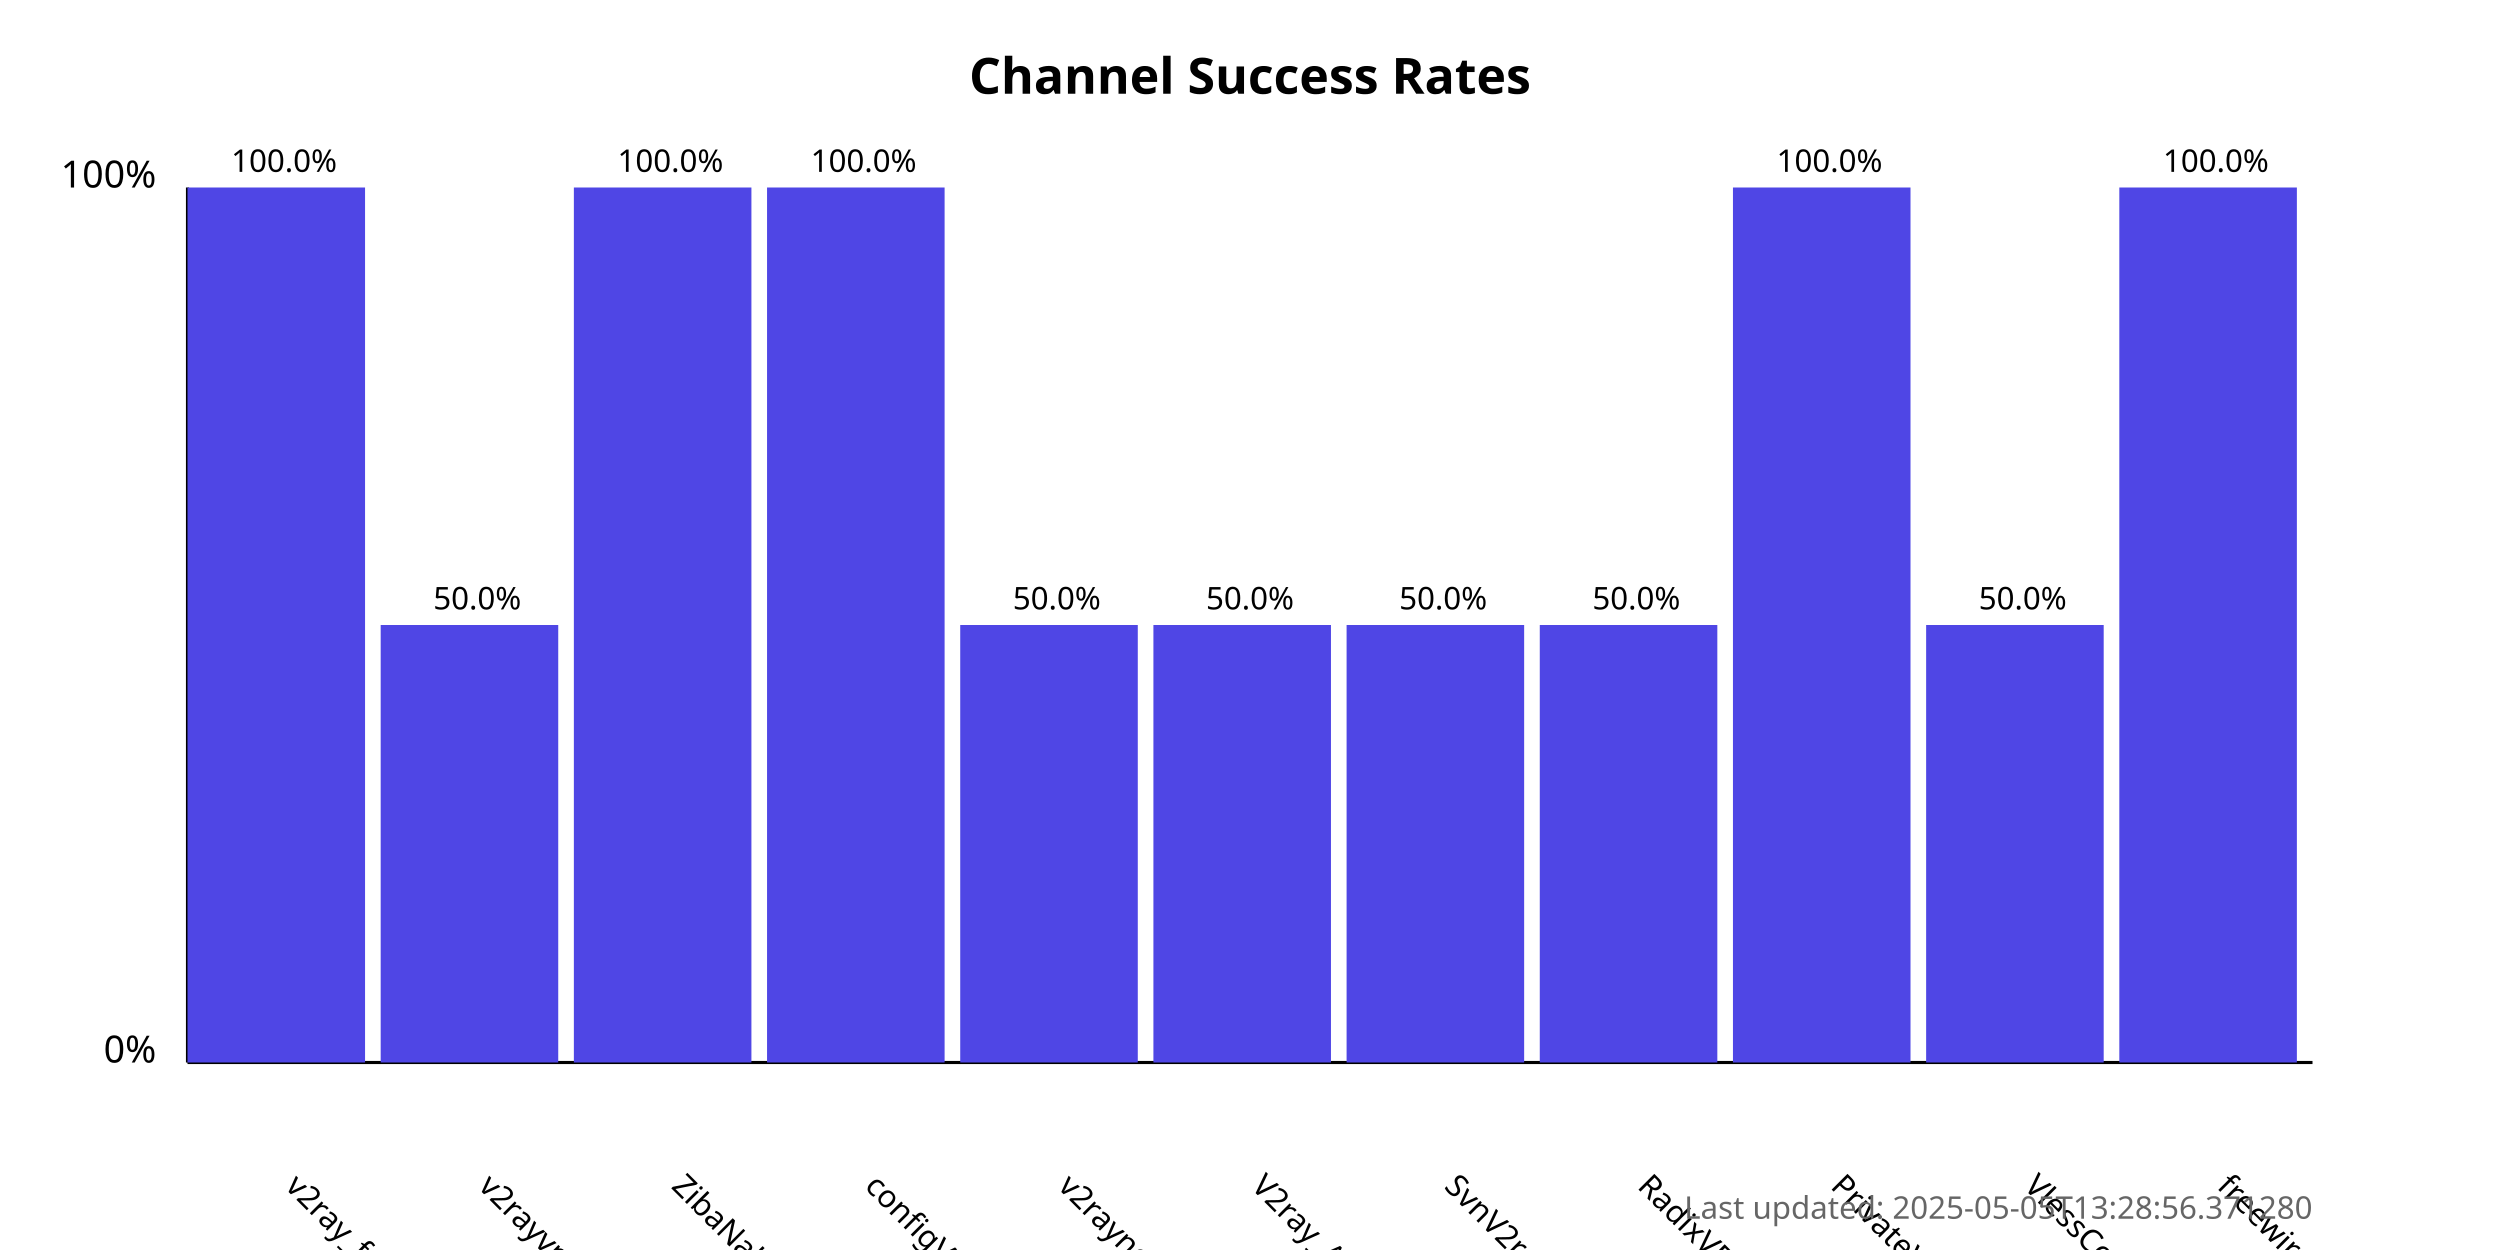
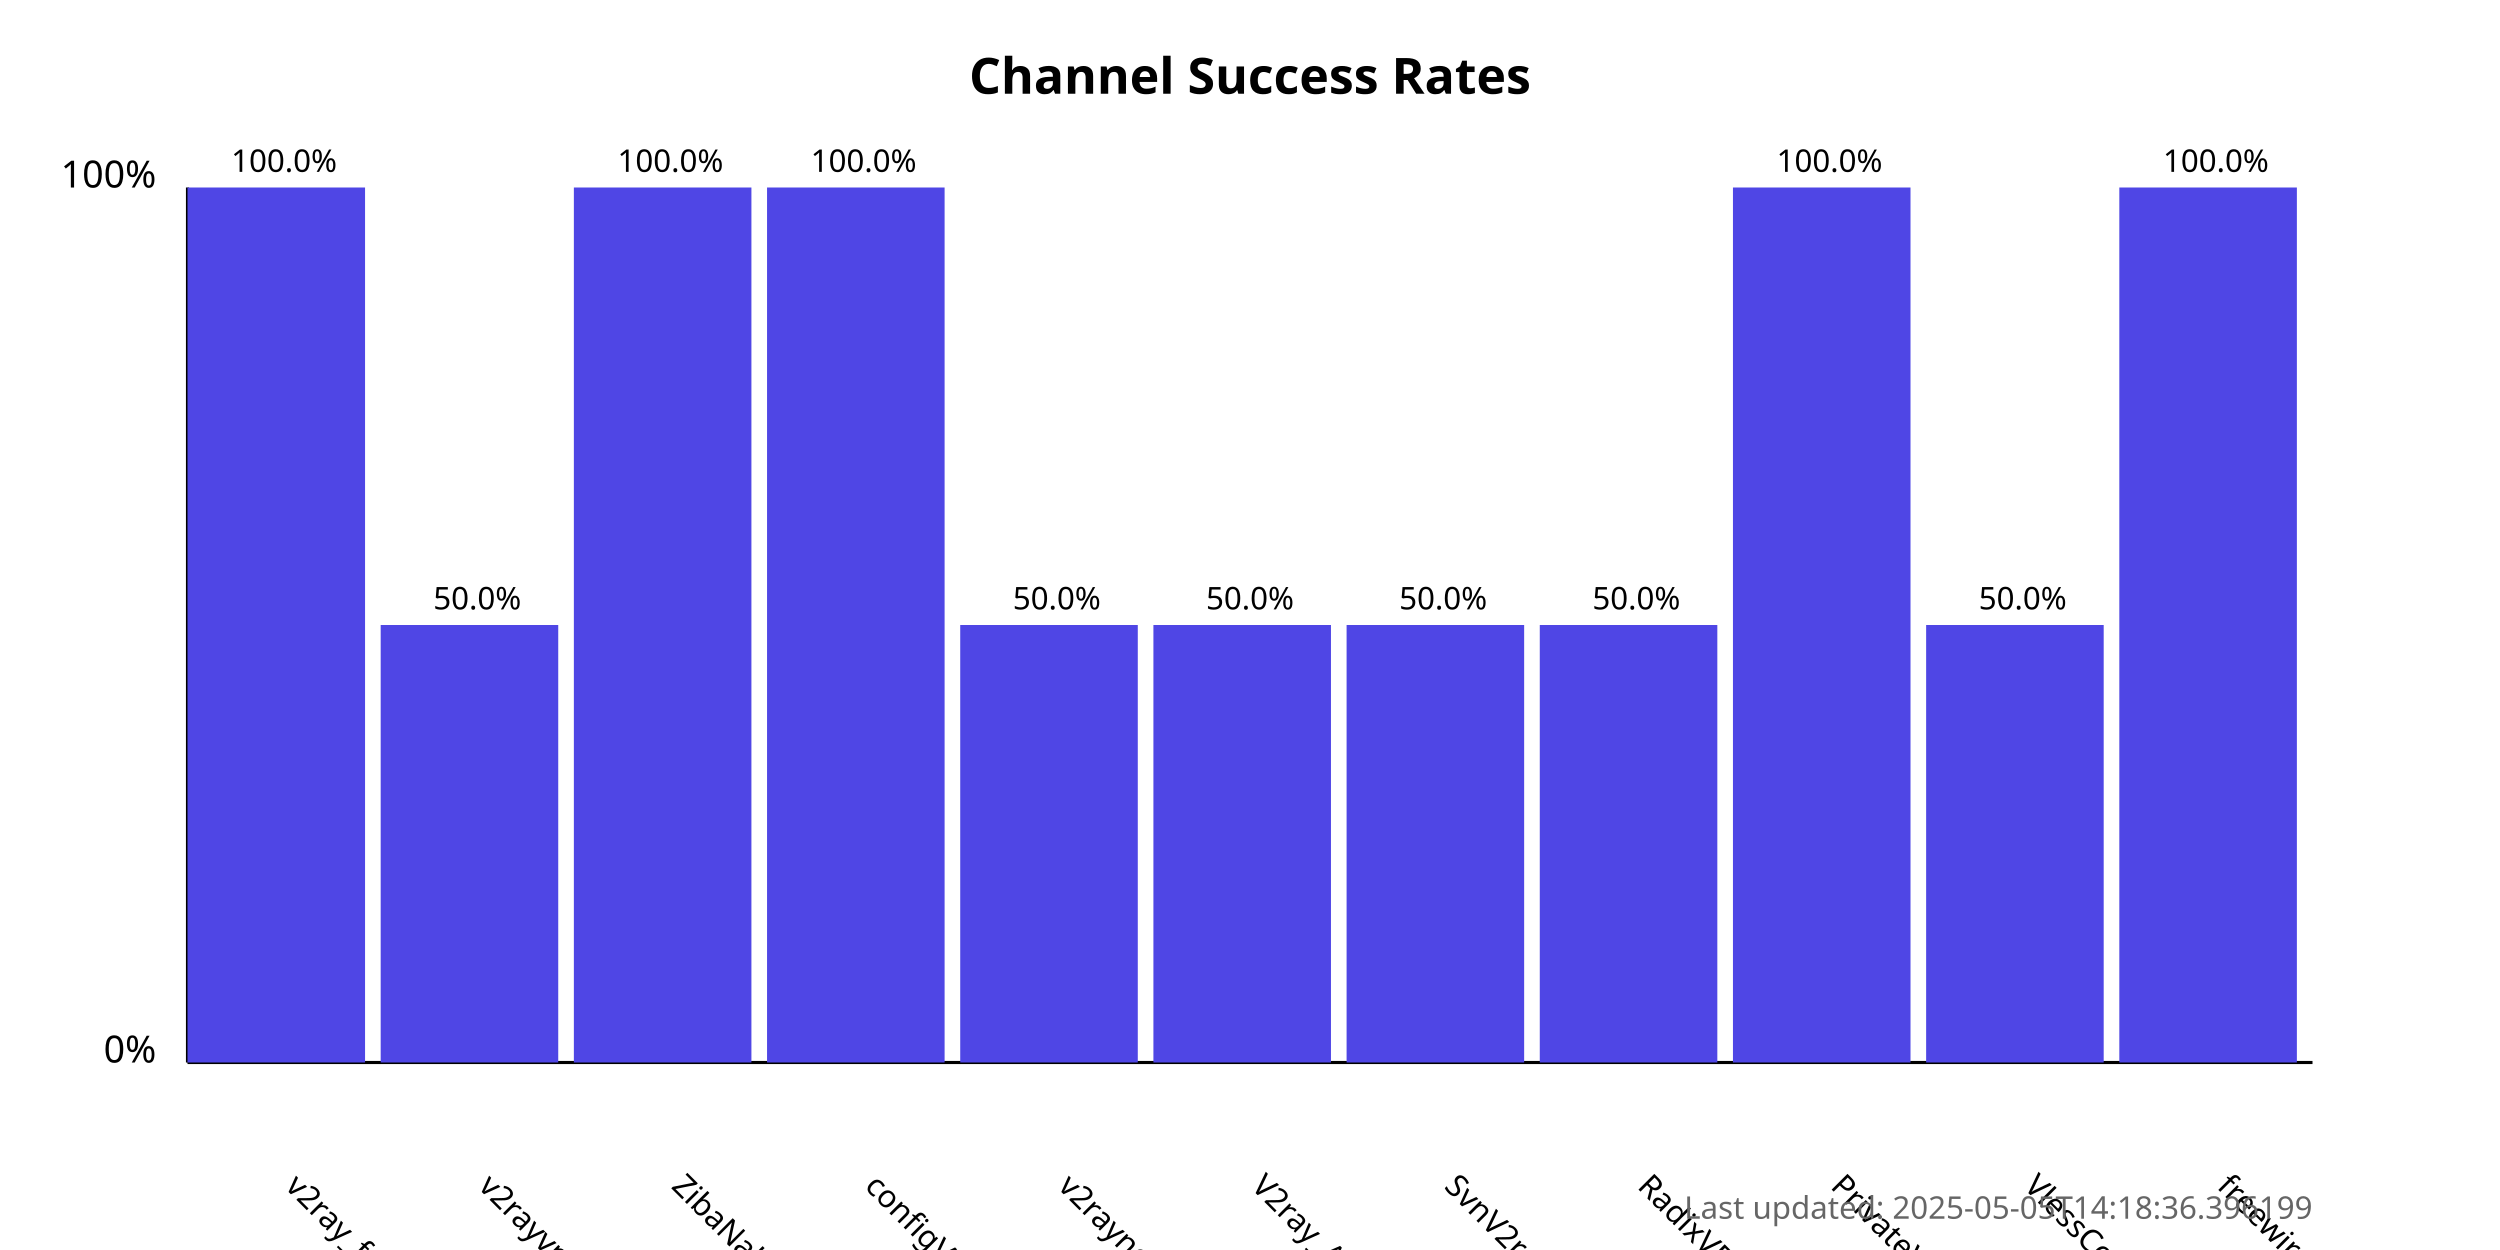
<svg xmlns="http://www.w3.org/2000/svg" width="800" height="400">
  <style>
            .chart-title { font: bold 16px sans-serif; }
            .axis-label { font: 12px sans-serif; }
            .tick-label { font: 10px sans-serif; }
            .bar { fill: #4f46e5; }
            .bar:hover { fill: #6366f1; }
            .timestamp { font: 10px sans-serif; fill: #666; }
        </style>
  <text x="400.0" y="30" text-anchor="middle" class="chart-title">
            Channel Success Rates
        </text>
  <line x1="60" y1="340" x2="60" y2="60" stroke="black" stroke-width="1" />
  <line x1="60" y1="340" x2="740" y2="340" stroke="black" stroke-width="1" />
  <text x="50" y="340" text-anchor="end" class="axis-label">0%</text>
  <text x="50" y="60" text-anchor="end" class="axis-label">100%</text>
  <g>
    <rect x="60" y="60.0" width="56.818" height="280.0" class="bar" />
    <text x="90.909" y="380" transform="rotate(45, 90.90909, 380)" text-anchor="start" class="tick-label">
                v2ray_free_conf
            </text>
    <text x="90.909" y="55.0" text-anchor="middle" class="tick-label">
                100.0%
            </text>
  </g>
  <g>
    <rect x="121.818" y="200.0" width="56.818" height="140.0" class="bar" />
    <text x="152.727" y="380" transform="rotate(45, 152.7273, 380)" text-anchor="start" class="tick-label">
                v2rayvpno
            </text>
    <text x="152.727" y="195.0" text-anchor="middle" class="tick-label">
                50.0%
            </text>
  </g>
  <g>
    <rect x="183.636" y="60.0" width="56.818" height="280.0" class="bar" />
    <text x="214.545" y="380" transform="rotate(45, 214.5455, 380)" text-anchor="start" class="tick-label">
                ZibaNabz
            </text>
    <text x="214.545" y="55.0" text-anchor="middle" class="tick-label">
                100.0%
            </text>
  </g>
  <g>
    <rect x="245.455" y="60.0" width="56.818" height="280.0" class="bar" />
    <text x="276.364" y="380" transform="rotate(45, 276.3636, 380)" text-anchor="start" class="tick-label">
                configV2rayForFree
            </text>
    <text x="276.364" y="55.0" text-anchor="middle" class="tick-label">
                100.0%
            </text>
  </g>
  <g>
    <rect x="307.273" y="200.0" width="56.818" height="140.0" class="bar" />
    <text x="338.182" y="380" transform="rotate(45, 338.1818, 380)" text-anchor="start" class="tick-label">
                v2rayngvpn
            </text>
    <text x="338.182" y="195.0" text-anchor="middle" class="tick-label">
                50.0%
            </text>
  </g>
  <g>
    <rect x="369.091" y="200.0" width="56.818" height="140.0" class="bar" />
    <text x="400.0" y="380" transform="rotate(45, 400.0, 380)" text-anchor="start" class="tick-label">
                V2ray_Alpha
            </text>
    <text x="400.0" y="195.0" text-anchor="middle" class="tick-label">
                50.0%
            </text>
  </g>
  <g>
    <rect x="430.909" y="200.0" width="56.818" height="140.0" class="bar" />
    <text x="461.818" y="380" transform="rotate(45, 461.8182, 380)" text-anchor="start" class="tick-label">
                SvnV2ray
            </text>
    <text x="461.818" y="195.0" text-anchor="middle" class="tick-label">
                50.0%
            </text>
  </g>
  <g>
    <rect x="492.727" y="200.0" width="56.818" height="140.0" class="bar" />
    <text x="523.636" y="380" transform="rotate(45, 523.6364, 380)" text-anchor="start" class="tick-label">
                RadixVPN
            </text>
    <text x="523.636" y="195.0" text-anchor="middle" class="tick-label">
                50.0%
            </text>
  </g>
  <g>
    <rect x="554.545" y="60.0" width="56.818" height="280.0" class="bar" />
    <text x="585.455" y="380" transform="rotate(45, 585.4545, 380)" text-anchor="start" class="tick-label">
                PrivateVPNs
            </text>
    <text x="585.455" y="55.0" text-anchor="middle" class="tick-label">
                100.0%
            </text>
  </g>
  <g>
    <rect x="616.364" y="200.0" width="56.818" height="140.0" class="bar" />
    <text x="647.273" y="380" transform="rotate(45, 647.2727, 380)" text-anchor="start" class="tick-label">
                VlessConfig
            </text>
    <text x="647.273" y="195.0" text-anchor="middle" class="tick-label">
                50.0%
            </text>
  </g>
  <g>
    <rect x="678.182" y="60.0" width="56.818" height="280.0" class="bar" />
    <text x="709.091" y="380" transform="rotate(45, 709.0909, 380)" text-anchor="start" class="tick-label">
                freewireguard
            </text>
    <text x="709.091" y="55.0" text-anchor="middle" class="tick-label">
                100.0%
            </text>
  </g>
  <text x="740" y="390" text-anchor="end" class="timestamp">
-             Last updated: 2025-05-05T13:28:56.371280
+             Last updated: 2025-05-05T14:18:36.396199
        </text>
</svg>
